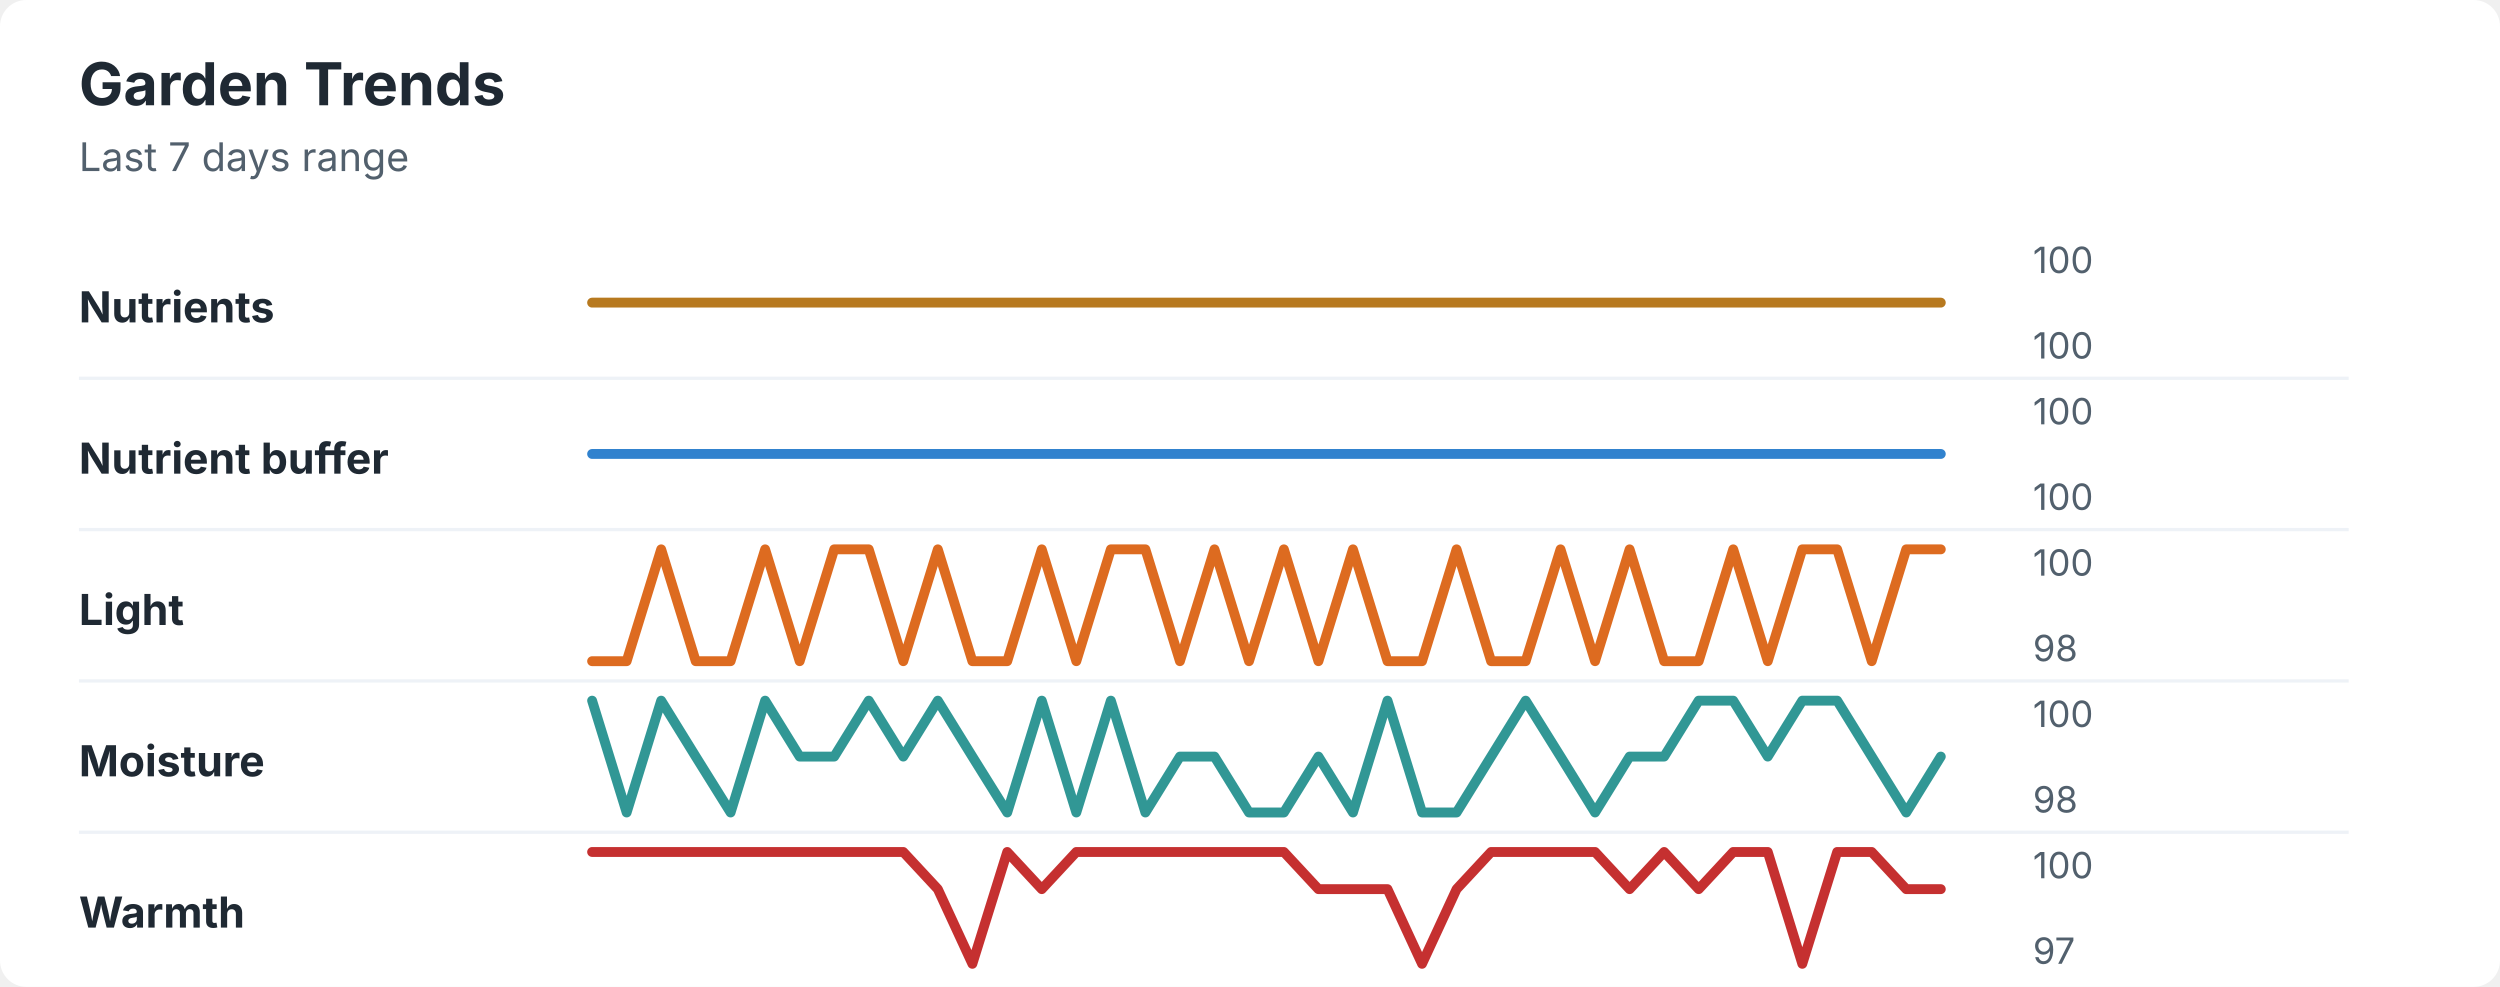
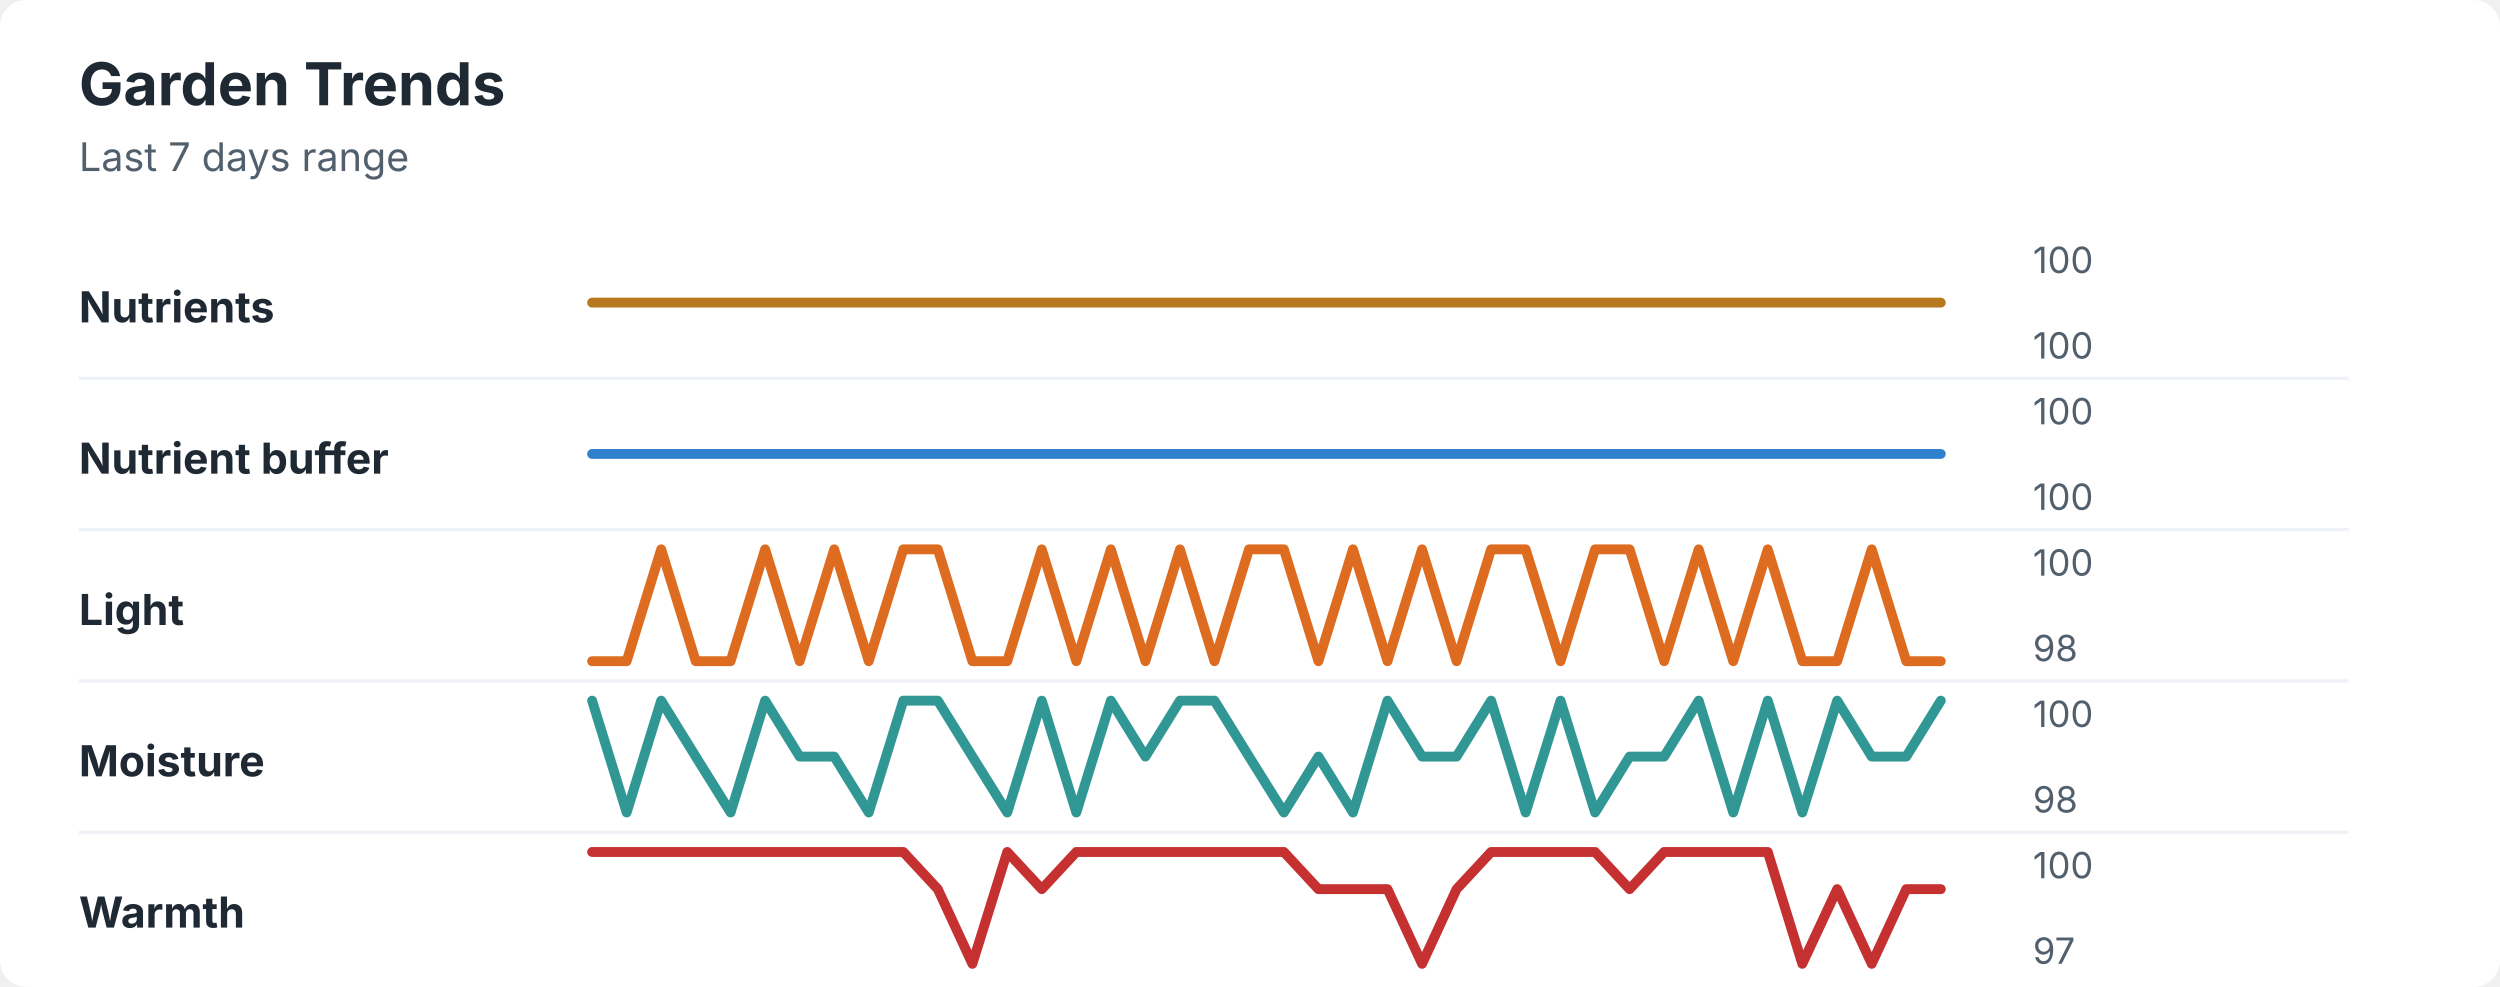
<svg xmlns="http://www.w3.org/2000/svg" width="760" height="300" viewBox="0 0 760 300" role="img" aria-labelledby="title desc">
  <rect width="760" height="300" rx="8" fill="#ffffff" />
  <style>
    text { font-family: -apple-system, BlinkMacSystemFont, "Segoe UI", sans-serif; }
    .title { font-size: 18px; font-weight: 700; fill: #1f2933; }
    .subtitle { font-size: 12px; fill: #52606d; }
    .label { font-size: 13px; font-weight: 650; fill: #1f2933; }
    .axis-value { font-size: 11px; fill: #52606d; }
    .separator { stroke: #eef2f7; stroke-width: 1; }
  </style>
  <text x="24" y="32" class="title">Garden Trends</text>
  <text x="24" y="52" class="subtitle">Last 7 days range</text>
  <text x="24" y="98" class="label">Nutrients</text>
  <polyline points="180.0,92.0 190.5,92.0 201.0,92.0 211.5,92.0 222.1,92.0 232.6,92.0 243.1,92.0 253.6,92.0 264.1,92.0 274.6,92.0 285.1,92.0 295.6,92.0 306.2,92.0 316.7,92.0 327.2,92.0 337.7,92.0 348.2,92.0 358.7,92.0 369.2,92.0 379.7,92.0 390.3,92.0 400.8,92.0 411.3,92.0 421.8,92.0 432.3,92.0 442.8,92.0 453.3,92.0 463.8,92.0 474.4,92.0 484.9,92.0 495.4,92.0 505.9,92.0 516.4,92.0 526.9,92.0 537.4,92.0 547.9,92.0 558.5,92.0 569.0,92.0 579.5,92.0 590.0,92.0 " fill="none" stroke="#b7791f" stroke-width="3" stroke-linecap="round" stroke-linejoin="round" />
  <text x="618" y="83" class="axis-value">100</text>
  <text x="618" y="109" class="axis-value">100</text>
  <line x1="24" y1="115.0" x2="714" y2="115.0" class="separator" />
  <text x="24" y="144" class="label">Nutrient buffer</text>
  <polyline points="180.0,138.0 190.5,138.0 201.0,138.0 211.5,138.0 222.1,138.0 232.6,138.0 243.1,138.0 253.6,138.0 264.1,138.0 274.6,138.0 285.1,138.0 295.6,138.0 306.2,138.0 316.7,138.0 327.2,138.0 337.7,138.0 348.2,138.0 358.7,138.0 369.2,138.0 379.7,138.0 390.3,138.0 400.8,138.0 411.3,138.0 421.8,138.0 432.3,138.0 442.8,138.0 453.3,138.0 463.8,138.0 474.4,138.0 484.9,138.0 495.4,138.0 505.9,138.0 516.4,138.0 526.9,138.0 537.4,138.0 547.9,138.0 558.5,138.0 569.0,138.0 579.5,138.0 590.0,138.0 " fill="none" stroke="#3182ce" stroke-width="3" stroke-linecap="round" stroke-linejoin="round" />
  <text x="618" y="129" class="axis-value">100</text>
  <text x="618" y="155" class="axis-value">100</text>
  <line x1="24" y1="161.0" x2="714" y2="161.0" class="separator" />
  <text x="24" y="190" class="label">Light</text>
-   <polyline points="180.0,201.0 190.5,201.0 201.0,167.0 211.5,201.0 222.1,201.0 232.6,167.0 243.1,201.0 253.6,167.0 264.1,167.0 274.6,201.0 285.1,167.0 295.6,201.0 306.2,201.0 316.7,167.0 327.2,201.0 337.7,167.0 348.2,167.0 358.7,201.0 369.2,167.0 379.7,201.0 390.3,167.0 400.8,201.0 411.3,167.0 421.8,201.0 432.3,201.0 442.8,167.0 453.3,201.0 463.8,201.0 474.4,167.0 484.9,201.0 495.4,167.0 505.9,201.0 516.4,201.0 526.9,167.0 537.4,201.0 547.9,167.0 558.5,167.0 569.0,201.0 579.5,167.0 590.0,167.0 " fill="none" stroke="#dd6b20" stroke-width="3" stroke-linecap="round" stroke-linejoin="round" />
+   <polyline points="180.0,201.0 190.5,201.0 201.0,167.0 211.5,201.0 222.1,201.0 232.6,167.0 243.1,201.0 253.6,167.0 264.1,201.0 274.6,167.0 285.1,167.0 295.6,201.0 306.2,201.0 316.7,167.0 327.2,201.0 337.7,167.0 348.2,201.0 358.7,167.0 369.2,201.0 379.7,167.0 390.3,167.0 400.8,201.0 411.3,167.0 421.8,201.0 432.3,167.0 442.8,201.0 453.3,167.0 463.8,167.0 474.4,201.0 484.9,167.0 495.4,167.0 505.9,201.0 516.4,167.0 526.9,201.0 537.4,167.0 547.9,201.0 558.5,201.0 569.0,167.0 579.5,201.0 590.0,201.0 " fill="none" stroke="#dd6b20" stroke-width="3" stroke-linecap="round" stroke-linejoin="round" />
  <text x="618" y="175" class="axis-value">100</text>
  <text x="618" y="201" class="axis-value">98</text>
  <line x1="24" y1="207.0" x2="714" y2="207.0" class="separator" />
  <text x="24" y="236" class="label">Moisture</text>
-   <polyline points="180.0,213.0 190.5,247.0 201.0,213.0 211.5,230.0 222.1,247.0 232.6,213.0 243.1,230.0 253.6,230.0 264.1,213.0 274.6,230.0 285.1,213.0 295.6,230.0 306.2,247.0 316.7,213.0 327.2,247.0 337.7,213.0 348.2,247.0 358.7,230.0 369.2,230.0 379.7,247.0 390.3,247.0 400.8,230.0 411.3,247.0 421.8,213.0 432.3,247.0 442.8,247.0 453.3,230.0 463.8,213.0 474.4,230.0 484.9,247.0 495.4,230.0 505.9,230.0 516.4,213.0 526.9,213.0 537.4,230.0 547.9,213.0 558.5,213.0 569.0,230.0 579.5,247.0 590.0,230.0 " fill="none" stroke="#319795" stroke-width="3" stroke-linecap="round" stroke-linejoin="round" />
+   <polyline points="180.0,213.0 190.5,247.0 201.0,213.0 211.5,230.0 222.1,247.0 232.6,213.0 243.1,230.0 253.6,230.0 264.1,247.0 274.6,213.0 285.1,213.0 295.6,230.0 306.2,247.0 316.7,213.0 327.2,247.0 337.7,213.0 348.2,230.0 358.7,213.0 369.2,213.0 379.7,230.0 390.3,247.0 400.8,230.0 411.3,247.0 421.8,213.0 432.3,230.0 442.8,230.0 453.3,213.0 463.8,247.0 474.4,213.0 484.9,247.0 495.4,230.0 505.9,230.0 516.4,213.0 526.9,247.0 537.4,213.0 547.9,247.0 558.5,213.0 569.0,230.0 579.5,230.0 590.0,213.0 " fill="none" stroke="#319795" stroke-width="3" stroke-linecap="round" stroke-linejoin="round" />
  <text x="618" y="221" class="axis-value">100</text>
  <text x="618" y="247" class="axis-value">98</text>
  <line x1="24" y1="253.0" x2="714" y2="253.0" class="separator" />
  <text x="24" y="282" class="label">Warmth</text>
-   <polyline points="180.0,259.0 190.5,259.0 201.0,259.0 211.5,259.0 222.1,259.0 232.6,259.0 243.1,259.0 253.6,259.0 264.1,259.0 274.6,259.0 285.1,270.3 295.6,293.0 306.2,259.0 316.7,270.3 327.2,259.0 337.7,259.0 348.2,259.0 358.7,259.0 369.2,259.0 379.7,259.0 390.3,259.0 400.8,270.3 411.3,270.3 421.8,270.3 432.3,293.0 442.8,270.3 453.3,259.0 463.8,259.0 474.4,259.0 484.9,259.0 495.4,270.3 505.9,259.0 516.4,270.3 526.9,259.0 537.4,259.0 547.9,293.0 558.5,259.0 569.0,259.0 579.5,270.3 590.0,270.3 " fill="none" stroke="#c53030" stroke-width="3" stroke-linecap="round" stroke-linejoin="round" />
+   <polyline points="180.0,259.0 190.5,259.0 201.0,259.0 211.5,259.0 222.1,259.0 232.6,259.0 243.1,259.0 253.6,259.0 264.1,259.0 274.6,259.0 285.1,270.3 295.6,293.0 306.2,259.0 316.7,270.3 327.2,259.0 337.7,259.0 348.2,259.0 358.7,259.0 369.2,259.0 379.7,259.0 390.3,259.0 400.8,270.3 411.3,270.3 421.8,270.3 432.3,293.0 442.8,270.3 453.3,259.0 463.8,259.0 474.4,259.0 484.9,259.0 495.4,270.3 505.9,259.0 516.4,259.0 526.9,259.0 537.4,259.0 547.9,293.0 558.5,270.3 569.0,293.0 579.5,270.3 590.0,270.3 " fill="none" stroke="#c53030" stroke-width="3" stroke-linecap="round" stroke-linejoin="round" />
  <text x="618" y="267" class="axis-value">100</text>
  <text x="618" y="293" class="axis-value">97</text>
</svg>
